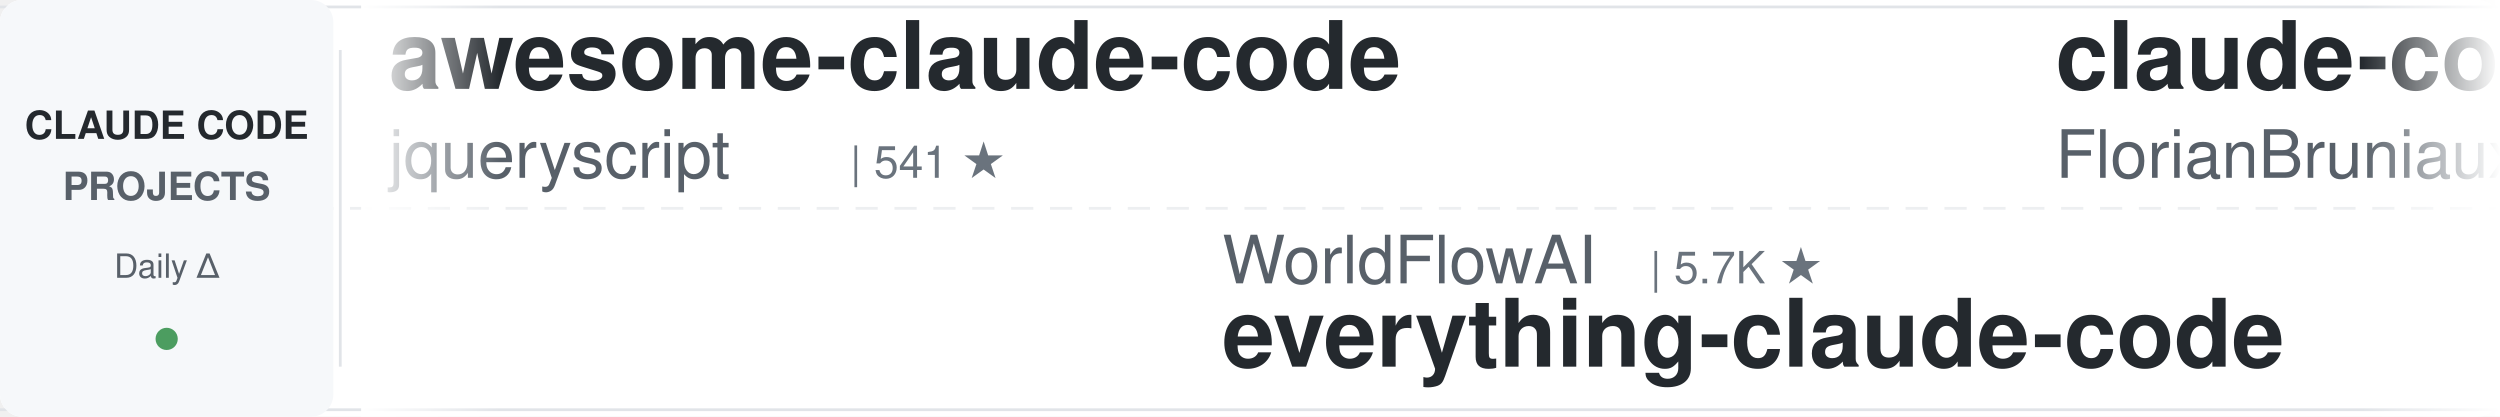
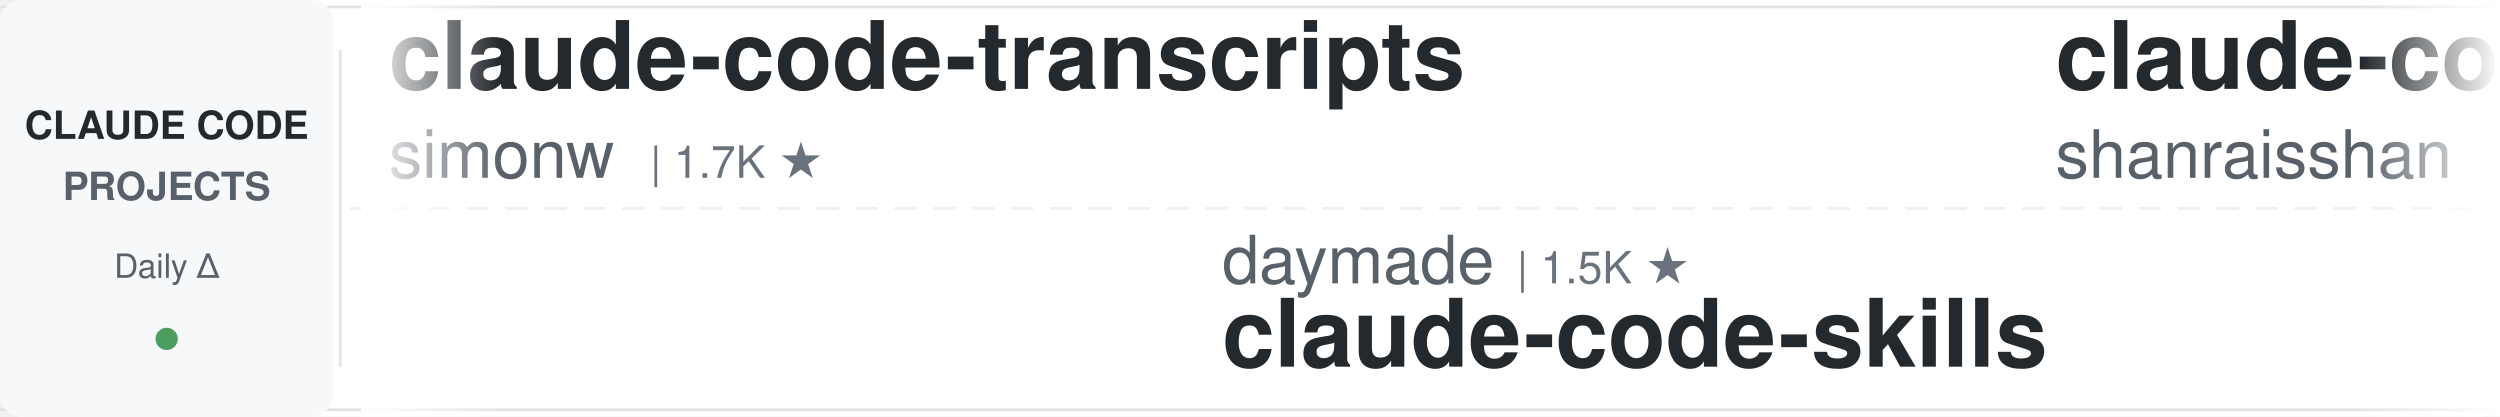
<svg xmlns="http://www.w3.org/2000/svg" width="900" height="150">
  <defs>
    <linearGradient id="leftFade" x1="0%" y1="0%" x2="100%" y2="0%">
      <stop offset="0%" style="stop-color:#ffffff;stop-opacity:1" />
      <stop offset="100%" style="stop-color:#ffffff;stop-opacity:0" />
    </linearGradient>
    <linearGradient id="rightFade" x1="0%" y1="0%" x2="100%" y2="0%">
      <stop offset="0%" style="stop-color:#ffffff;stop-opacity:0" />
      <stop offset="100%" style="stop-color:#ffffff;stop-opacity:1" />
    </linearGradient>
  </defs>
  <rect width="900" height="150" fill="#ffffff" rx="8" />
  <rect x="0" y="2" width="900" height="1" fill="#e1e4e8" />
  <rect x="0" y="147" width="900" height="1" fill="#e1e4e8" />
  <line x1="0" y1="75" x2="900" y2="75" stroke="#e1e4e8" stroke-width="1" stroke-dasharray="8 6" opacity="0.6" />
  <rect x="0" y="0" width="120" height="150" fill="#f6f8fa" rx="8" />
  <text x="60" y="50" font-family="-apple-system, BlinkMacSystemFont, 'Segoe UI', Helvetica, Arial, sans-serif" font-size="14" font-weight="600" fill="#24292e" text-anchor="middle">CLAUDE CODE</text>
  <text x="60" y="72" font-family="-apple-system, BlinkMacSystemFont, 'Segoe UI', Helvetica, Arial, sans-serif" font-size="14" font-weight="600" fill="#586069" text-anchor="middle">PROJECTS</text>
  <text x="60" y="100" font-family="-apple-system, BlinkMacSystemFont, 'Segoe UI', Helvetica, Arial, sans-serif" font-size="12" font-weight="500" fill="#586069" text-anchor="middle">Daily Δ</text>
  <circle cx="60" cy="122" r="4" fill="#22863a" opacity="0.8" />
  <rect x="122" y="18" width="1" height="114" fill="#e1e4e8" />
  <clipPath id="tickerClip">
    <rect x="130" y="0" width="770" height="150" />
  </clipPath>
  <g clip-path="url(#tickerClip)">
    <g id="tickerItems">
      <animateTransform attributeName="transform" attributeType="XML" type="translate" from="0 0" to="-3000 0" dur="54s" repeatCount="indefinite" />
      <g transform="translate(0, 0)">
-         <text x="140" y="32" font-family="-apple-system, BlinkMacSystemFont, 'Segoe UI', Helvetica, Arial, sans-serif" font-size="34" font-weight="600" fill="#24292e">awesome-claude-code</text>
-         <text x="140" y="64" font-family="-apple-system, BlinkMacSystemFont, 'Segoe UI', Helvetica, Arial, sans-serif" font-size="24" font-weight="400" fill="#586069">jqueryscript</text>
-         <text x="306" y="64" font-family="-apple-system, BlinkMacSystemFont, 'Segoe UI', Helvetica, Arial, sans-serif" font-size="16" font-weight="500" fill="#6a737d">| 541 ★</text>
+         <text x="140" y="32" font-family="-apple-system, BlinkMacSystemFont, 'Segoe UI', Helvetica, Arial, sans-serif" font-size="34" font-weight="600" fill="#24292e">claude-code-transcripts</text>
+         <text x="140" y="64" font-family="-apple-system, BlinkMacSystemFont, 'Segoe UI', Helvetica, Arial, sans-serif" font-size="24" font-weight="400" fill="#586069">simonw</text>
+         <text x="234" y="64" font-family="-apple-system, BlinkMacSystemFont, 'Segoe UI', Helvetica, Arial, sans-serif" font-size="16" font-weight="500" fill="#6a737d">| 1.7K ★</text>
      </g>
      <g transform="translate(300, 0)">
-         <text x="140" y="102" font-family="-apple-system, BlinkMacSystemFont, 'Segoe UI', Helvetica, Arial, sans-serif" font-size="24" font-weight="400" fill="#586069">WorldFlowAI</text>
-         <text x="294" y="102" font-family="-apple-system, BlinkMacSystemFont, 'Segoe UI', Helvetica, Arial, sans-serif" font-size="16" font-weight="500" fill="#6a737d">| 5.7K ★</text>
-         <text x="140" y="132" font-family="-apple-system, BlinkMacSystemFont, 'Segoe UI', Helvetica, Arial, sans-serif" font-size="34" font-weight="600" fill="#24292e">everything-claude-code</text>
+         <text x="140" y="102" font-family="-apple-system, BlinkMacSystemFont, 'Segoe UI', Helvetica, Arial, sans-serif" font-size="24" font-weight="400" fill="#586069">daymade</text>
+         <text x="246" y="102" font-family="-apple-system, BlinkMacSystemFont, 'Segoe UI', Helvetica, Arial, sans-serif" font-size="16" font-weight="500" fill="#6a737d">| 1.5K ★</text>
+         <text x="140" y="132" font-family="-apple-system, BlinkMacSystemFont, 'Segoe UI', Helvetica, Arial, sans-serif" font-size="34" font-weight="600" fill="#24292e">claude-code-skills</text>
      </g>
      <g transform="translate(600, 0)">
-         <text x="140" y="32" font-family="-apple-system, BlinkMacSystemFont, 'Segoe UI', Helvetica, Arial, sans-serif" font-size="34" font-weight="600" fill="#24292e">claude-code-ultimate-gui...</text>
-         <text x="140" y="64" font-family="-apple-system, BlinkMacSystemFont, 'Segoe UI', Helvetica, Arial, sans-serif" font-size="24" font-weight="400" fill="#586069">FlorianBruniaux</text>
-         <text x="342" y="64" font-family="-apple-system, BlinkMacSystemFont, 'Segoe UI', Helvetica, Arial, sans-serif" font-size="16" font-weight="500" fill="#6a737d">| 6.3K ★</text>
+         <text x="140" y="32" font-family="-apple-system, BlinkMacSystemFont, 'Segoe UI', Helvetica, Arial, sans-serif" font-size="34" font-weight="600" fill="#24292e">claude-code-best-practic...</text>
+         <text x="140" y="64" font-family="-apple-system, BlinkMacSystemFont, 'Segoe UI', Helvetica, Arial, sans-serif" font-size="24" font-weight="400" fill="#586069">shanraisshan</text>
+         <text x="306" y="64" font-family="-apple-system, BlinkMacSystemFont, 'Segoe UI', Helvetica, Arial, sans-serif" font-size="16" font-weight="500" fill="#6a737d">| 68.4K ★</text>
      </g>
      <g transform="translate(900, 0)">
        <text x="140" y="102" font-family="-apple-system, BlinkMacSystemFont, 'Segoe UI', Helvetica, Arial, sans-serif" font-size="24" font-weight="400" fill="#586069">fuergaosi233</text>
        <text x="306" y="102" font-family="-apple-system, BlinkMacSystemFont, 'Segoe UI', Helvetica, Arial, sans-serif" font-size="16" font-weight="500" fill="#6a737d">| 2.8K ★</text>
        <text x="140" y="132" font-family="-apple-system, BlinkMacSystemFont, 'Segoe UI', Helvetica, Arial, sans-serif" font-size="34" font-weight="600" fill="#24292e">claude-code-proxy</text>
      </g>
      <g transform="translate(1200, 0)">
-         <text x="140" y="32" font-family="-apple-system, BlinkMacSystemFont, 'Segoe UI', Helvetica, Arial, sans-serif" font-size="34" font-weight="600" fill="#24292e">awesome-claude-code-suba...</text>
-         <text x="140" y="64" font-family="-apple-system, BlinkMacSystemFont, 'Segoe UI', Helvetica, Arial, sans-serif" font-size="24" font-weight="400" fill="#586069">VoltAgent</text>
-         <text x="270" y="64" font-family="-apple-system, BlinkMacSystemFont, 'Segoe UI', Helvetica, Arial, sans-serif" font-size="16" font-weight="500" fill="#6a737d">| 26.3K ★</text>
+         <text x="140" y="32" font-family="-apple-system, BlinkMacSystemFont, 'Segoe UI', Helvetica, Arial, sans-serif" font-size="34" font-weight="600" fill="#24292e">claude-code-tudou</text>
+         <text x="140" y="64" font-family="-apple-system, BlinkMacSystemFont, 'Segoe UI', Helvetica, Arial, sans-serif" font-size="24" font-weight="400" fill="#586069">AICoderTudou</text>
+         <text x="306" y="64" font-family="-apple-system, BlinkMacSystemFont, 'Segoe UI', Helvetica, Arial, sans-serif" font-size="16" font-weight="500" fill="#6a737d">| 493 ★</text>
      </g>
      <g transform="translate(1500, 0)">
-         <text x="140" y="102" font-family="-apple-system, BlinkMacSystemFont, 'Segoe UI', Helvetica, Arial, sans-serif" font-size="24" font-weight="400" fill="#586069">ponponon</text>
-         <text x="258" y="102" font-family="-apple-system, BlinkMacSystemFont, 'Segoe UI', Helvetica, Arial, sans-serif" font-size="16" font-weight="500" fill="#6a737d">| 2.3K ★</text>
-         <text x="140" y="132" font-family="-apple-system, BlinkMacSystemFont, 'Segoe UI', Helvetica, Arial, sans-serif" font-size="34" font-weight="600" fill="#24292e">claude_code_src</text>
+         <text x="140" y="102" font-family="-apple-system, BlinkMacSystemFont, 'Segoe UI', Helvetica, Arial, sans-serif" font-size="24" font-weight="400" fill="#586069">pedrohcgs</text>
+         <text x="270" y="102" font-family="-apple-system, BlinkMacSystemFont, 'Segoe UI', Helvetica, Arial, sans-serif" font-size="16" font-weight="500" fill="#6a737d">| 1.7K ★</text>
+         <text x="140" y="132" font-family="-apple-system, BlinkMacSystemFont, 'Segoe UI', Helvetica, Arial, sans-serif" font-size="34" font-weight="600" fill="#24292e">claude-code-my-workflow</text>
      </g>
      <g transform="translate(1800, 0)">
-         <text x="140" y="32" font-family="-apple-system, BlinkMacSystemFont, 'Segoe UI', Helvetica, Arial, sans-serif" font-size="34" font-weight="600" fill="#24292e">free-claude-code</text>
-         <text x="140" y="64" font-family="-apple-system, BlinkMacSystemFont, 'Segoe UI', Helvetica, Arial, sans-serif" font-size="24" font-weight="400" fill="#586069">Alishahryar1</text>
-         <text x="306" y="64" font-family="-apple-system, BlinkMacSystemFont, 'Segoe UI', Helvetica, Arial, sans-serif" font-size="16" font-weight="500" fill="#6a737d">| 65.7K ★</text>
+         <text x="140" y="32" font-family="-apple-system, BlinkMacSystemFont, 'Segoe UI', Helvetica, Arial, sans-serif" font-size="34" font-weight="600" fill="#24292e">claude-code-security-rev...</text>
+         <text x="140" y="64" font-family="-apple-system, BlinkMacSystemFont, 'Segoe UI', Helvetica, Arial, sans-serif" font-size="24" font-weight="400" fill="#586069">anthropics</text>
+         <text x="282" y="64" font-family="-apple-system, BlinkMacSystemFont, 'Segoe UI', Helvetica, Arial, sans-serif" font-size="16" font-weight="500" fill="#6a737d">| 6.7K ★</text>
      </g>
      <g transform="translate(2100, 0)">
-         <text x="140" y="102" font-family="-apple-system, BlinkMacSystemFont, 'Segoe UI', Helvetica, Arial, sans-serif" font-size="24" font-weight="400" fill="#586069">ding113</text>
-         <text x="246" y="102" font-family="-apple-system, BlinkMacSystemFont, 'Segoe UI', Helvetica, Arial, sans-serif" font-size="16" font-weight="500" fill="#6a737d">| 3.4K ★</text>
-         <text x="140" y="132" font-family="-apple-system, BlinkMacSystemFont, 'Segoe UI', Helvetica, Arial, sans-serif" font-size="34" font-weight="600" fill="#24292e">claude-code-hub</text>
+         <text x="140" y="102" font-family="-apple-system, BlinkMacSystemFont, 'Segoe UI', Helvetica, Arial, sans-serif" font-size="24" font-weight="400" fill="#586069">xu-xiang</text>
+         <text x="258" y="102" font-family="-apple-system, BlinkMacSystemFont, 'Segoe UI', Helvetica, Arial, sans-serif" font-size="16" font-weight="500" fill="#6a737d">| 2.0K ★</text>
+         <text x="140" y="132" font-family="-apple-system, BlinkMacSystemFont, 'Segoe UI', Helvetica, Arial, sans-serif" font-size="34" font-weight="600" fill="#24292e">everything-claude-code-z...</text>
      </g>
      <g transform="translate(2400, 0)">
-         <text x="140" y="32" font-family="-apple-system, BlinkMacSystemFont, 'Segoe UI', Helvetica, Arial, sans-serif" font-size="34" font-weight="600" fill="#24292e">claude-code-router</text>
-         <text x="140" y="64" font-family="-apple-system, BlinkMacSystemFont, 'Segoe UI', Helvetica, Arial, sans-serif" font-size="24" font-weight="400" fill="#586069">musistudio</text>
-         <text x="282" y="64" font-family="-apple-system, BlinkMacSystemFont, 'Segoe UI', Helvetica, Arial, sans-serif" font-size="16" font-weight="500" fill="#6a737d">| 37.9K ★</text>
+         <text x="140" y="32" font-family="-apple-system, BlinkMacSystemFont, 'Segoe UI', Helvetica, Arial, sans-serif" font-size="34" font-weight="600" fill="#24292e">claude-code-workflows</text>
+         <text x="140" y="64" font-family="-apple-system, BlinkMacSystemFont, 'Segoe UI', Helvetica, Arial, sans-serif" font-size="24" font-weight="400" fill="#586069">OneRedOak</text>
+         <text x="270" y="64" font-family="-apple-system, BlinkMacSystemFont, 'Segoe UI', Helvetica, Arial, sans-serif" font-size="16" font-weight="500" fill="#6a737d">| 3.9K ★</text>
      </g>
      <g transform="translate(2700, 0)">
-         <text x="140" y="102" font-family="-apple-system, BlinkMacSystemFont, 'Segoe UI', Helvetica, Arial, sans-serif" font-size="24" font-weight="400" fill="#586069">ccplugins</text>
-         <text x="270" y="102" font-family="-apple-system, BlinkMacSystemFont, 'Segoe UI', Helvetica, Arial, sans-serif" font-size="16" font-weight="500" fill="#6a737d">| 991 ★</text>
-         <text x="140" y="132" font-family="-apple-system, BlinkMacSystemFont, 'Segoe UI', Helvetica, Arial, sans-serif" font-size="34" font-weight="600" fill="#24292e">awesome-claude-code-plug...</text>
+         <text x="140" y="102" font-family="-apple-system, BlinkMacSystemFont, 'Segoe UI', Helvetica, Arial, sans-serif" font-size="24" font-weight="400" fill="#586069">FlorianBruniaux</text>
+         <text x="342" y="102" font-family="-apple-system, BlinkMacSystemFont, 'Segoe UI', Helvetica, Arial, sans-serif" font-size="16" font-weight="500" fill="#6a737d">| 6.3K ★</text>
+         <text x="140" y="132" font-family="-apple-system, BlinkMacSystemFont, 'Segoe UI', Helvetica, Arial, sans-serif" font-size="34" font-weight="600" fill="#24292e">claude-code-ultimate-gui...</text>
      </g>
      <g transform="translate(3000, 0)">
-         <text x="140" y="32" font-family="-apple-system, BlinkMacSystemFont, 'Segoe UI', Helvetica, Arial, sans-serif" font-size="34" font-weight="600" fill="#24292e">awesome-claude-code</text>
-         <text x="140" y="64" font-family="-apple-system, BlinkMacSystemFont, 'Segoe UI', Helvetica, Arial, sans-serif" font-size="24" font-weight="400" fill="#586069">jqueryscript</text>
-         <text x="306" y="64" font-family="-apple-system, BlinkMacSystemFont, 'Segoe UI', Helvetica, Arial, sans-serif" font-size="16" font-weight="500" fill="#6a737d">| 541 ★</text>
+         <text x="140" y="32" font-family="-apple-system, BlinkMacSystemFont, 'Segoe UI', Helvetica, Arial, sans-serif" font-size="34" font-weight="600" fill="#24292e">claude-code-transcripts</text>
+         <text x="140" y="64" font-family="-apple-system, BlinkMacSystemFont, 'Segoe UI', Helvetica, Arial, sans-serif" font-size="24" font-weight="400" fill="#586069">simonw</text>
+         <text x="234" y="64" font-family="-apple-system, BlinkMacSystemFont, 'Segoe UI', Helvetica, Arial, sans-serif" font-size="16" font-weight="500" fill="#6a737d">| 1.7K ★</text>
      </g>
      <g transform="translate(3300, 0)">
-         <text x="140" y="102" font-family="-apple-system, BlinkMacSystemFont, 'Segoe UI', Helvetica, Arial, sans-serif" font-size="24" font-weight="400" fill="#586069">WorldFlowAI</text>
-         <text x="294" y="102" font-family="-apple-system, BlinkMacSystemFont, 'Segoe UI', Helvetica, Arial, sans-serif" font-size="16" font-weight="500" fill="#6a737d">| 5.7K ★</text>
-         <text x="140" y="132" font-family="-apple-system, BlinkMacSystemFont, 'Segoe UI', Helvetica, Arial, sans-serif" font-size="34" font-weight="600" fill="#24292e">everything-claude-code</text>
+         <text x="140" y="102" font-family="-apple-system, BlinkMacSystemFont, 'Segoe UI', Helvetica, Arial, sans-serif" font-size="24" font-weight="400" fill="#586069">daymade</text>
+         <text x="246" y="102" font-family="-apple-system, BlinkMacSystemFont, 'Segoe UI', Helvetica, Arial, sans-serif" font-size="16" font-weight="500" fill="#6a737d">| 1.5K ★</text>
+         <text x="140" y="132" font-family="-apple-system, BlinkMacSystemFont, 'Segoe UI', Helvetica, Arial, sans-serif" font-size="34" font-weight="600" fill="#24292e">claude-code-skills</text>
      </g>
      <g transform="translate(3600, 0)">
-         <text x="140" y="32" font-family="-apple-system, BlinkMacSystemFont, 'Segoe UI', Helvetica, Arial, sans-serif" font-size="34" font-weight="600" fill="#24292e">claude-code-ultimate-gui...</text>
-         <text x="140" y="64" font-family="-apple-system, BlinkMacSystemFont, 'Segoe UI', Helvetica, Arial, sans-serif" font-size="24" font-weight="400" fill="#586069">FlorianBruniaux</text>
-         <text x="342" y="64" font-family="-apple-system, BlinkMacSystemFont, 'Segoe UI', Helvetica, Arial, sans-serif" font-size="16" font-weight="500" fill="#6a737d">| 6.3K ★</text>
+         <text x="140" y="32" font-family="-apple-system, BlinkMacSystemFont, 'Segoe UI', Helvetica, Arial, sans-serif" font-size="34" font-weight="600" fill="#24292e">claude-code-best-practic...</text>
+         <text x="140" y="64" font-family="-apple-system, BlinkMacSystemFont, 'Segoe UI', Helvetica, Arial, sans-serif" font-size="24" font-weight="400" fill="#586069">shanraisshan</text>
+         <text x="306" y="64" font-family="-apple-system, BlinkMacSystemFont, 'Segoe UI', Helvetica, Arial, sans-serif" font-size="16" font-weight="500" fill="#6a737d">| 68.4K ★</text>
      </g>
      <g transform="translate(3900, 0)">
        <text x="140" y="102" font-family="-apple-system, BlinkMacSystemFont, 'Segoe UI', Helvetica, Arial, sans-serif" font-size="24" font-weight="400" fill="#586069">fuergaosi233</text>
        <text x="306" y="102" font-family="-apple-system, BlinkMacSystemFont, 'Segoe UI', Helvetica, Arial, sans-serif" font-size="16" font-weight="500" fill="#6a737d">| 2.8K ★</text>
        <text x="140" y="132" font-family="-apple-system, BlinkMacSystemFont, 'Segoe UI', Helvetica, Arial, sans-serif" font-size="34" font-weight="600" fill="#24292e">claude-code-proxy</text>
      </g>
    </g>
  </g>
  <rect x="130" y="0" width="50" height="150" fill="url(#leftFade)" />
  <rect x="850" y="0" width="50" height="150" fill="url(#rightFade)" />
</svg>
